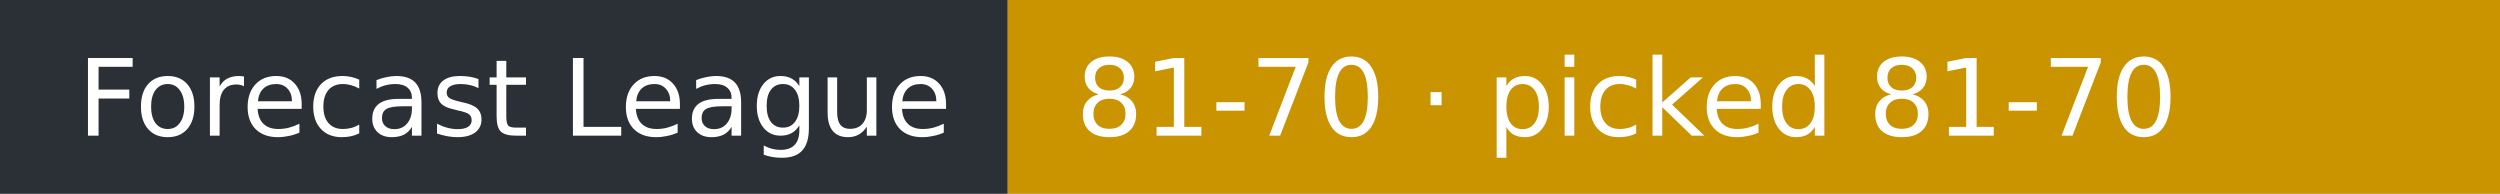
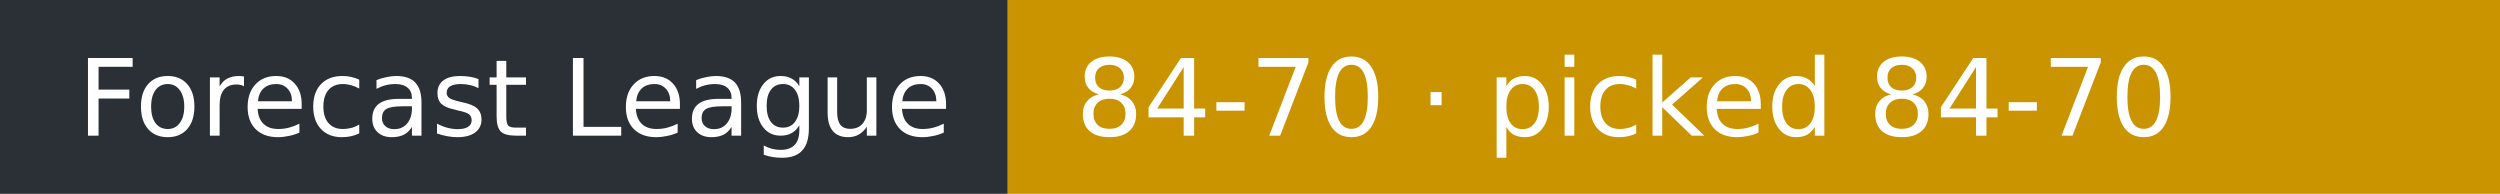
- <svg xmlns="http://www.w3.org/2000/svg" width="258" height="20" role="img" aria-label="Forecast League: 81-70 · picked 81-70">
+ <svg xmlns="http://www.w3.org/2000/svg" width="258" height="20" role="img" aria-label="Forecast League: 84-70 · picked 84-70">
  <rect width="104" height="20" fill="#2b2f36" />
  <rect x="104" width="154" height="20" fill="#c99400" />
  <g fill="#fff" font-family="Verdana,DejaVu Sans,sans-serif" font-size="11">
    <text x="8" y="14">Forecast League</text>
-     <text x="111" y="14">81-70 · picked 81-70</text>
+     <text x="111" y="14">84-70 · picked 84-70</text>
  </g>
</svg>
